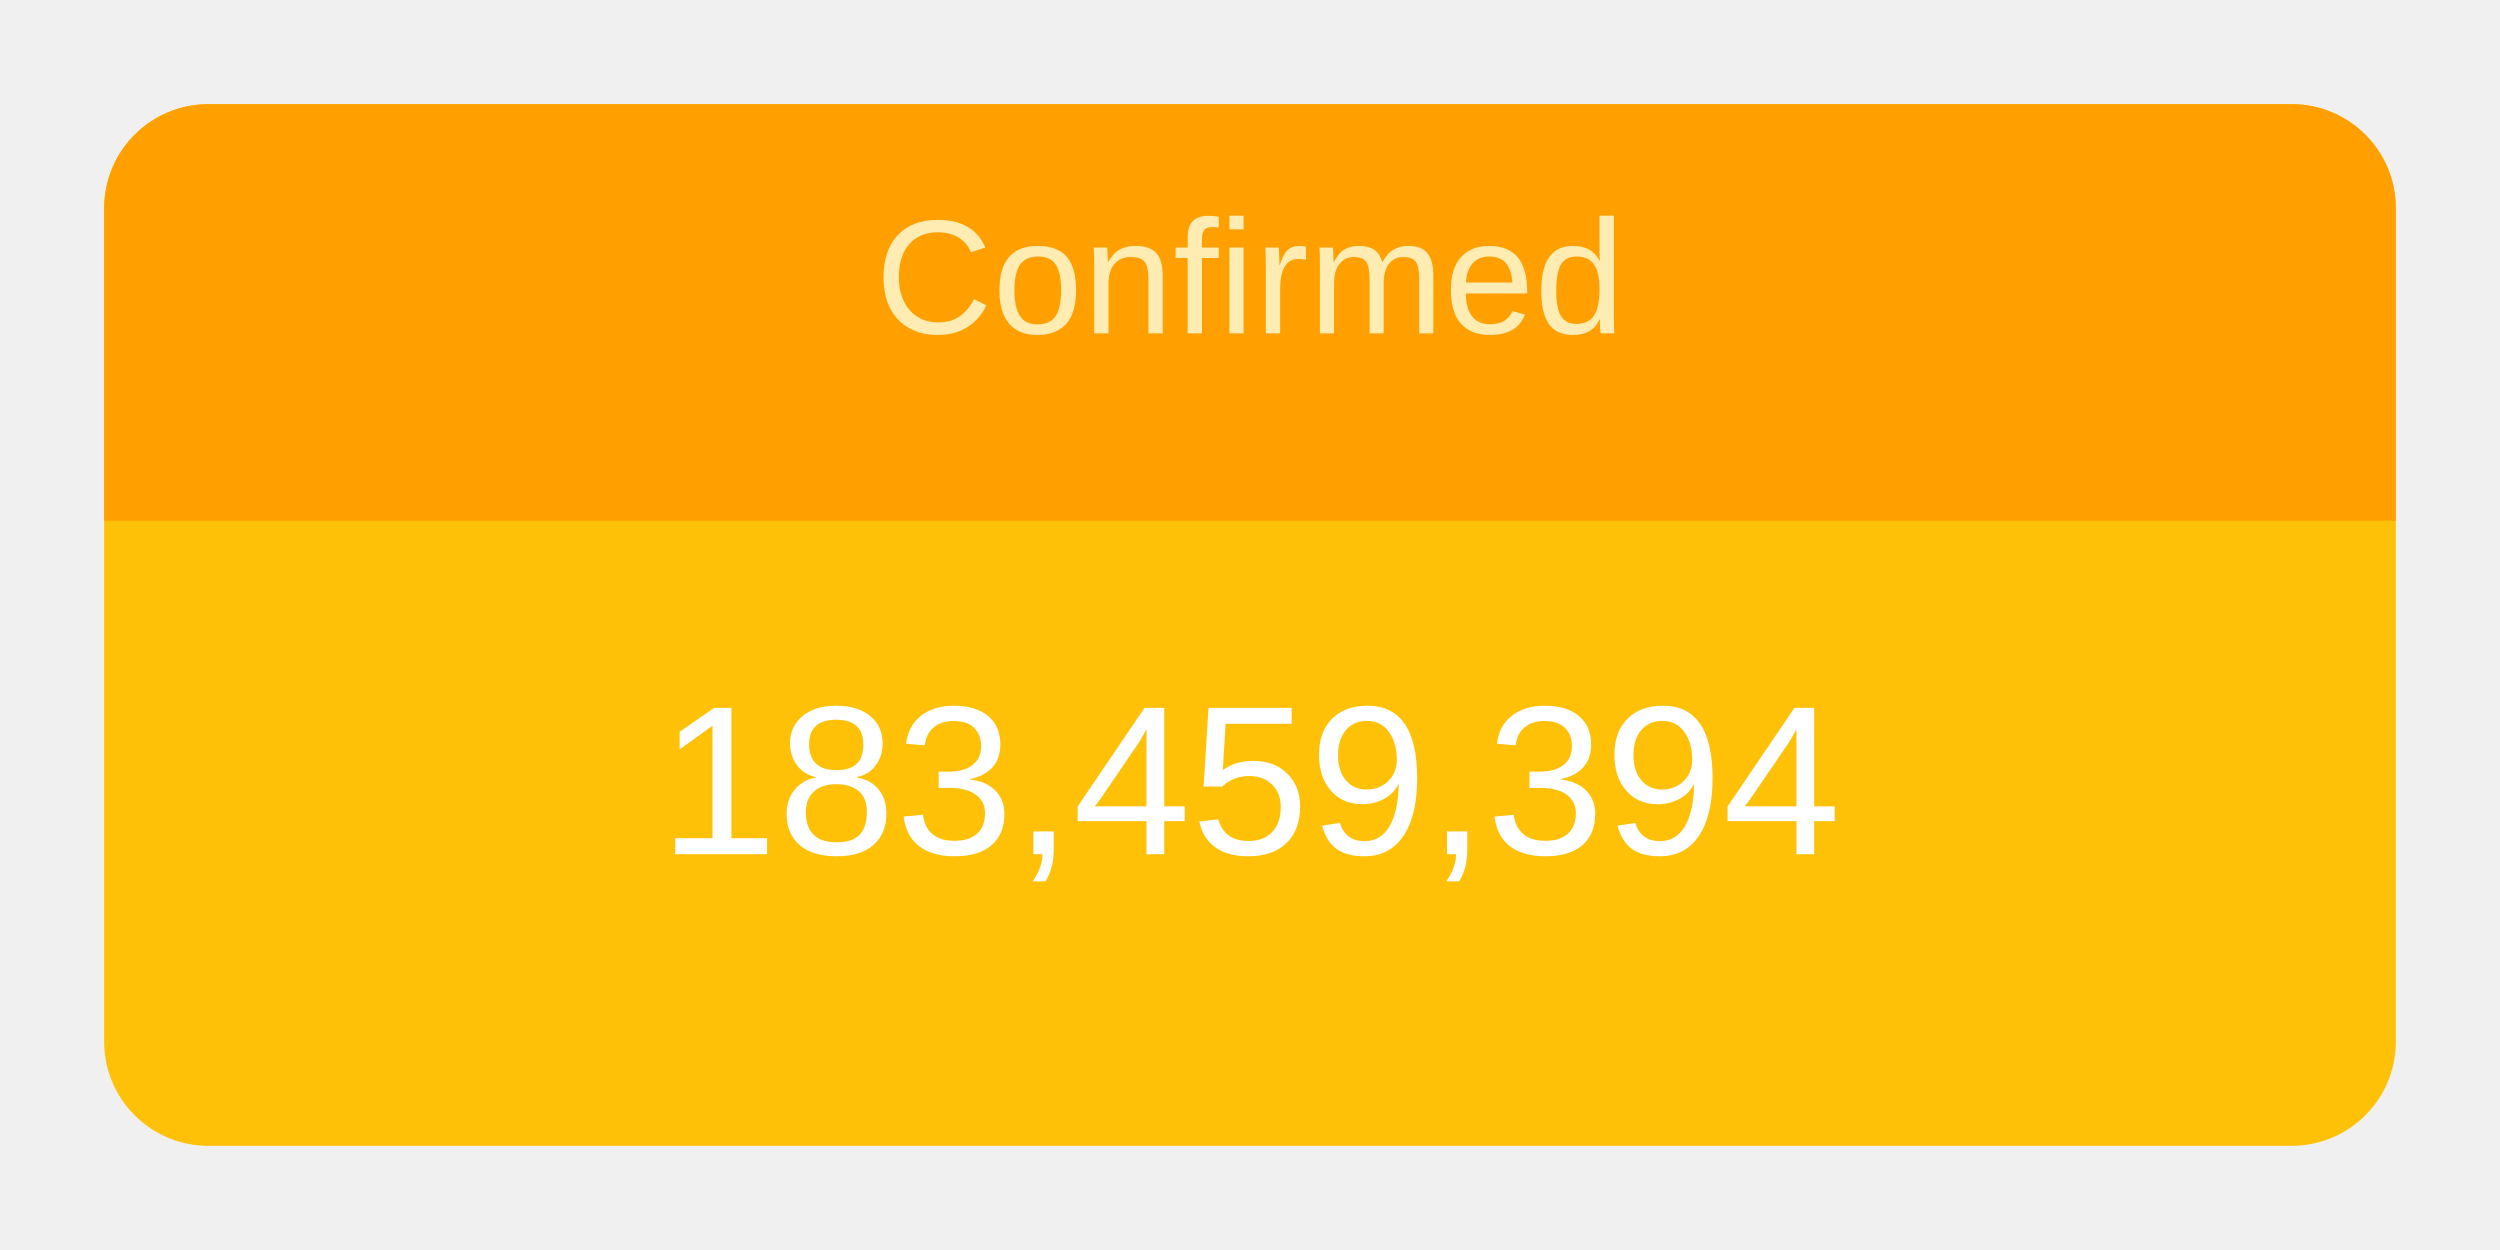
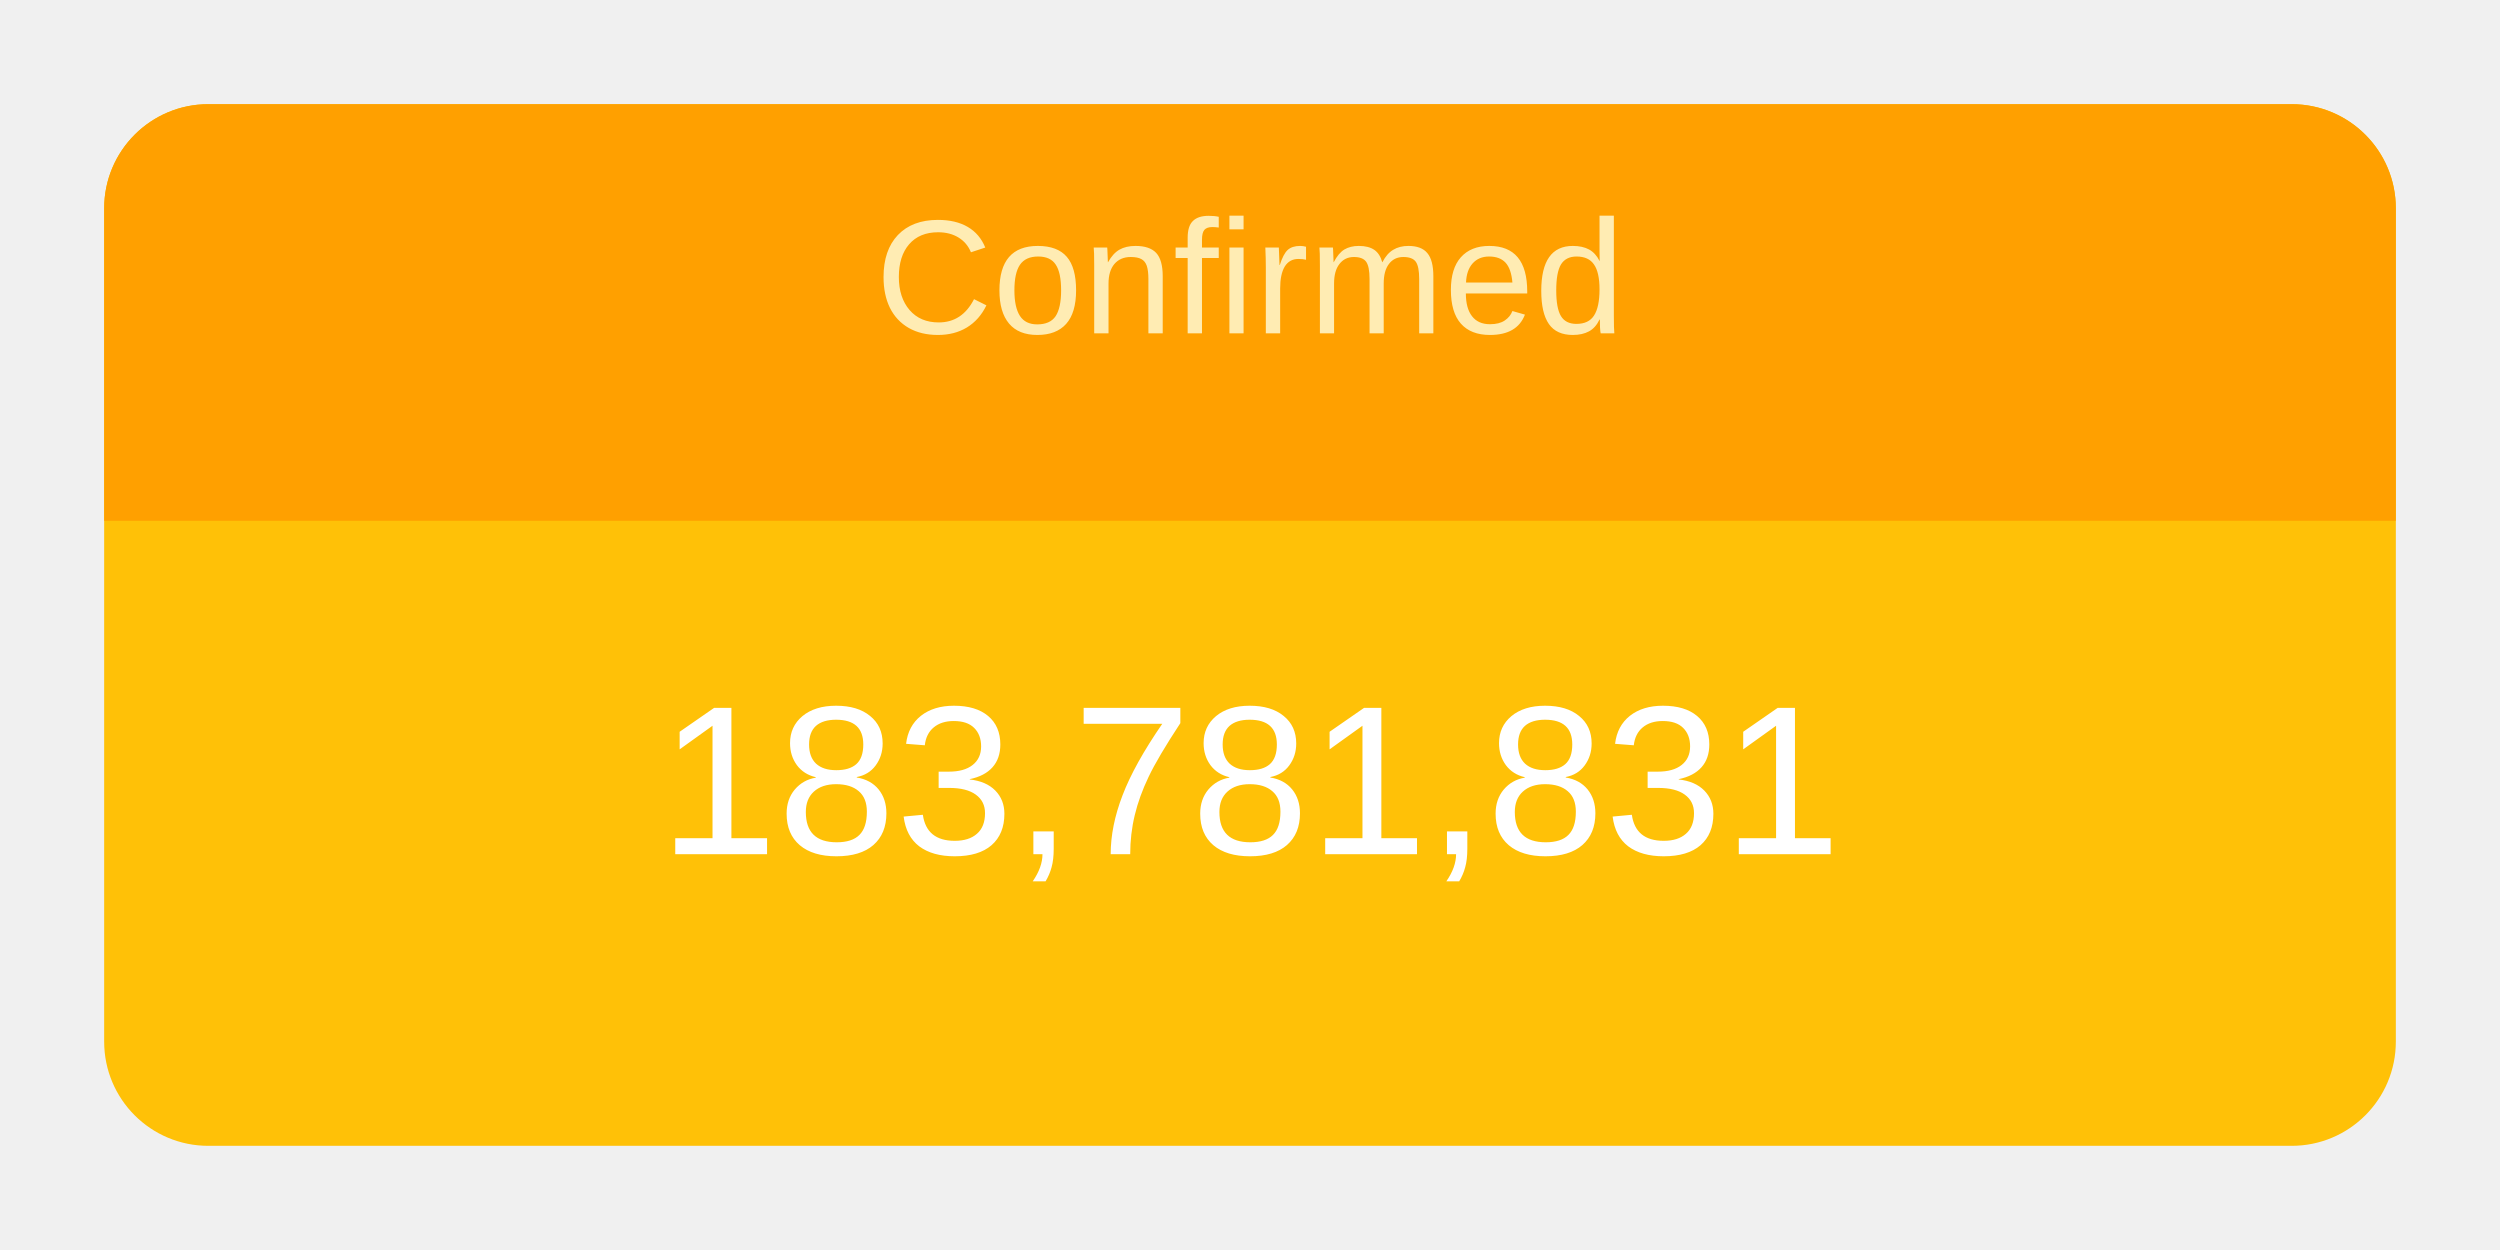
<svg xmlns="http://www.w3.org/2000/svg" height="120" viewBox="" width="240">
  <g transform="translate(10,10)">
    <rect rx="10" ry="10" width="220" height="100" style="fill: #ffc107; stroke-width: 5;" />
    <svg width="220" height="100">
      <text x="50%" y="72%" alignment-baseline="middle" text-anchor="middle" fill="white" font-size="1.7em" font-family="Arial, Helvetica, sans-serif">
-         183,459,394
+         183,781,831
      </text>
    </svg>
    <path fill="#FFA000" d=" M 210 0              a 10 10 0 0 1 10 10              v 30             h-220             v-30             a 10 10 0 0 1 10 -10" />
    <svg width="220" height="40">
      <text x="50%" y="55%" alignment-baseline="middle" text-anchor="middle" fill="#FFECB3" font-size="1.3em" font-family="Arial, Helvetica, sans-serif">
        Confirmed
      </text>
    </svg>
  </g>
</svg>
